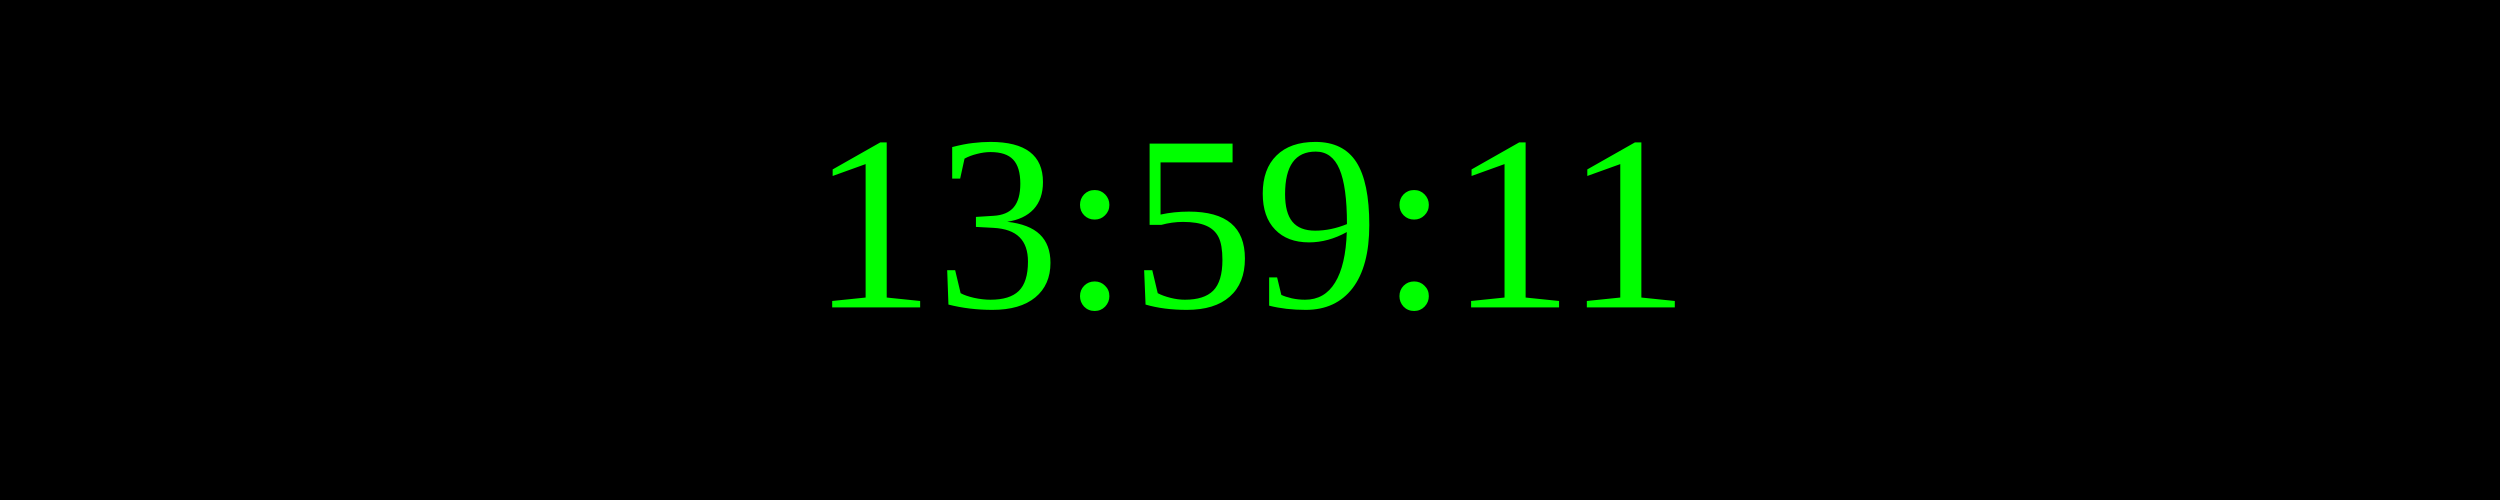
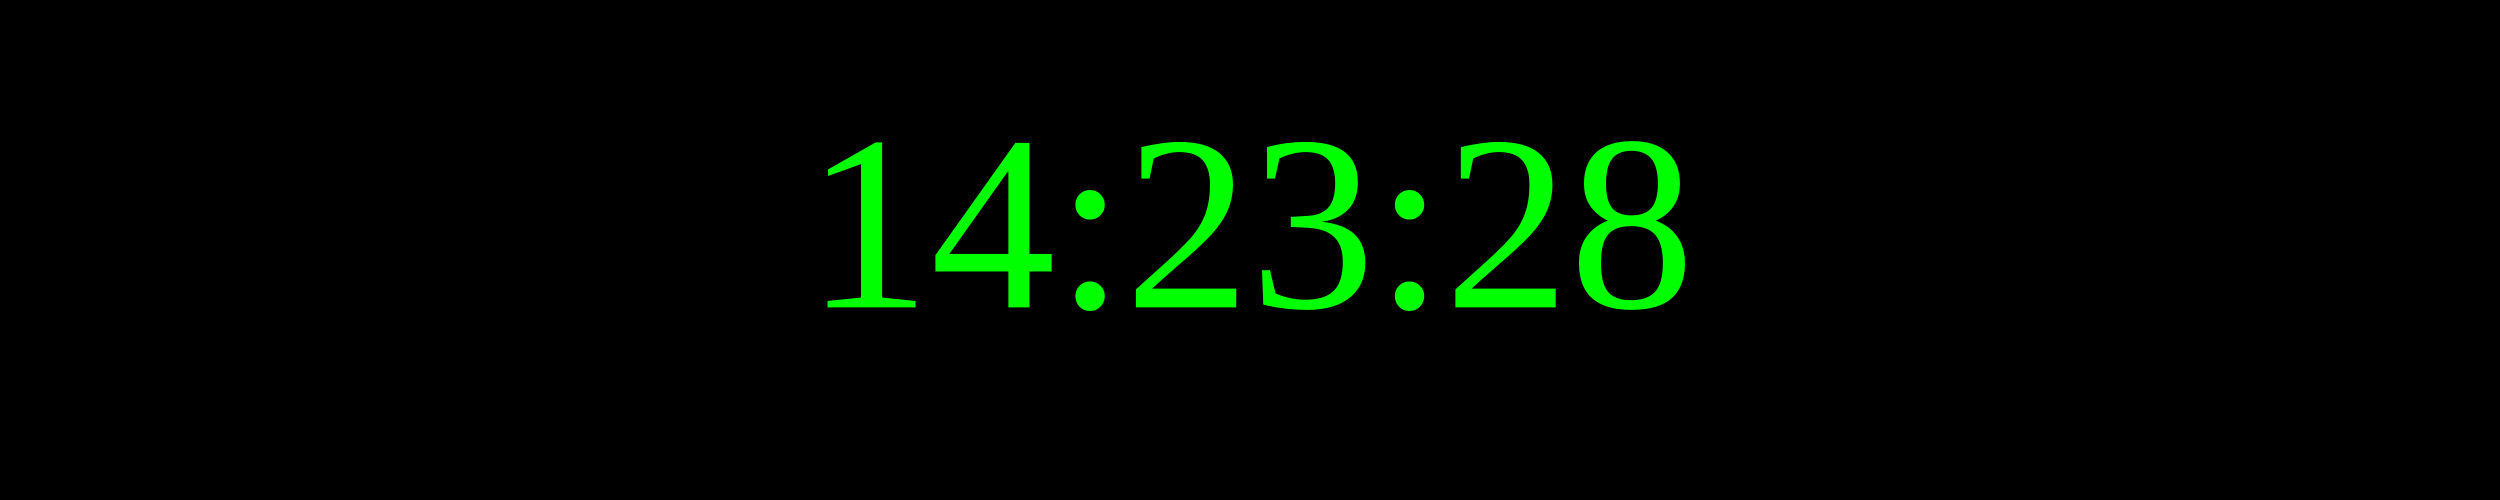
<svg xmlns="http://www.w3.org/2000/svg" width="250" height="50">
  <rect width="100%" height="100%" fill="black" />
  <text x="50%" y="50%" font-size="25" fill="lime" text-anchor="middle" dominant-baseline="middle">
- 13:59:11
+ 14:23:28
</text>
</svg>
